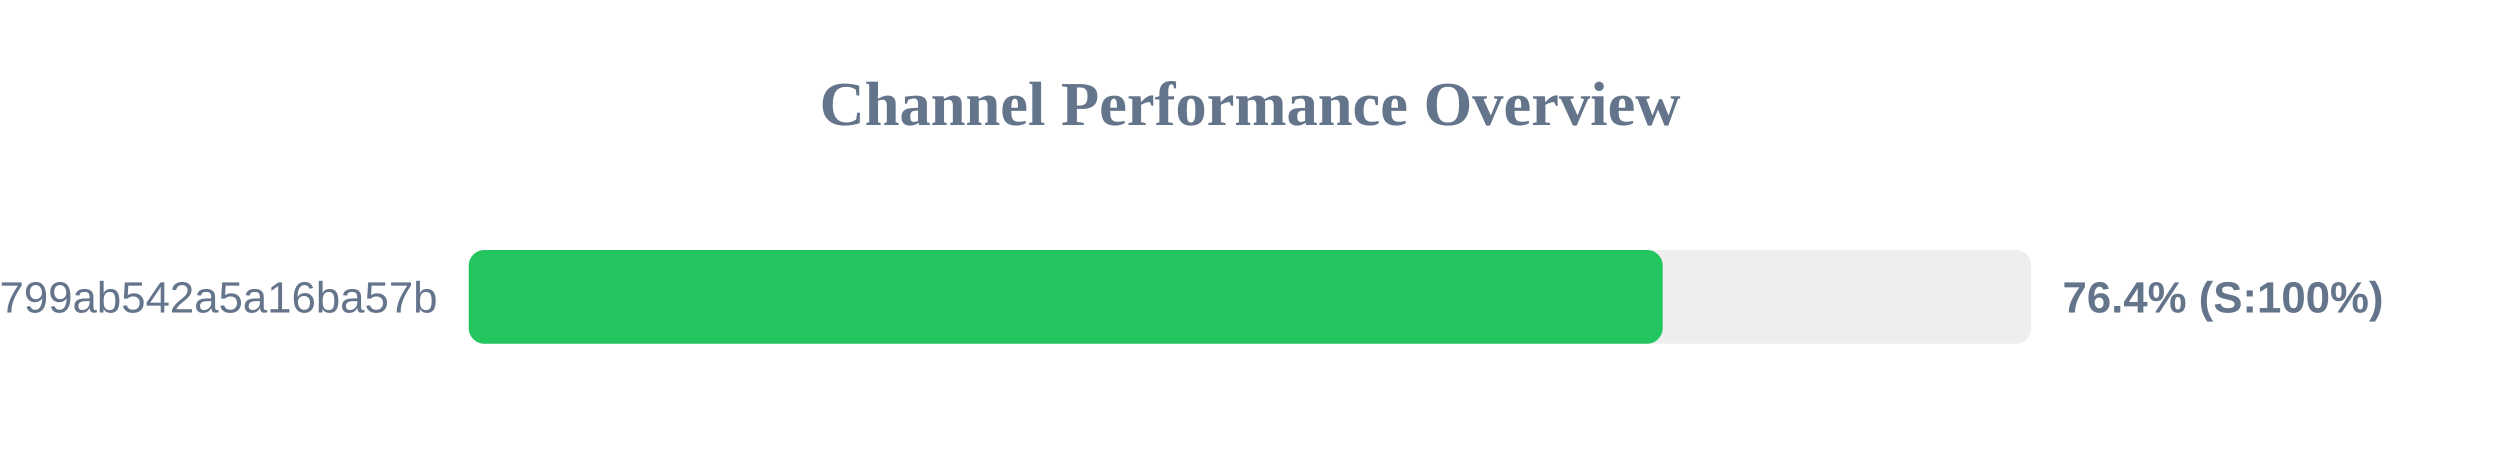
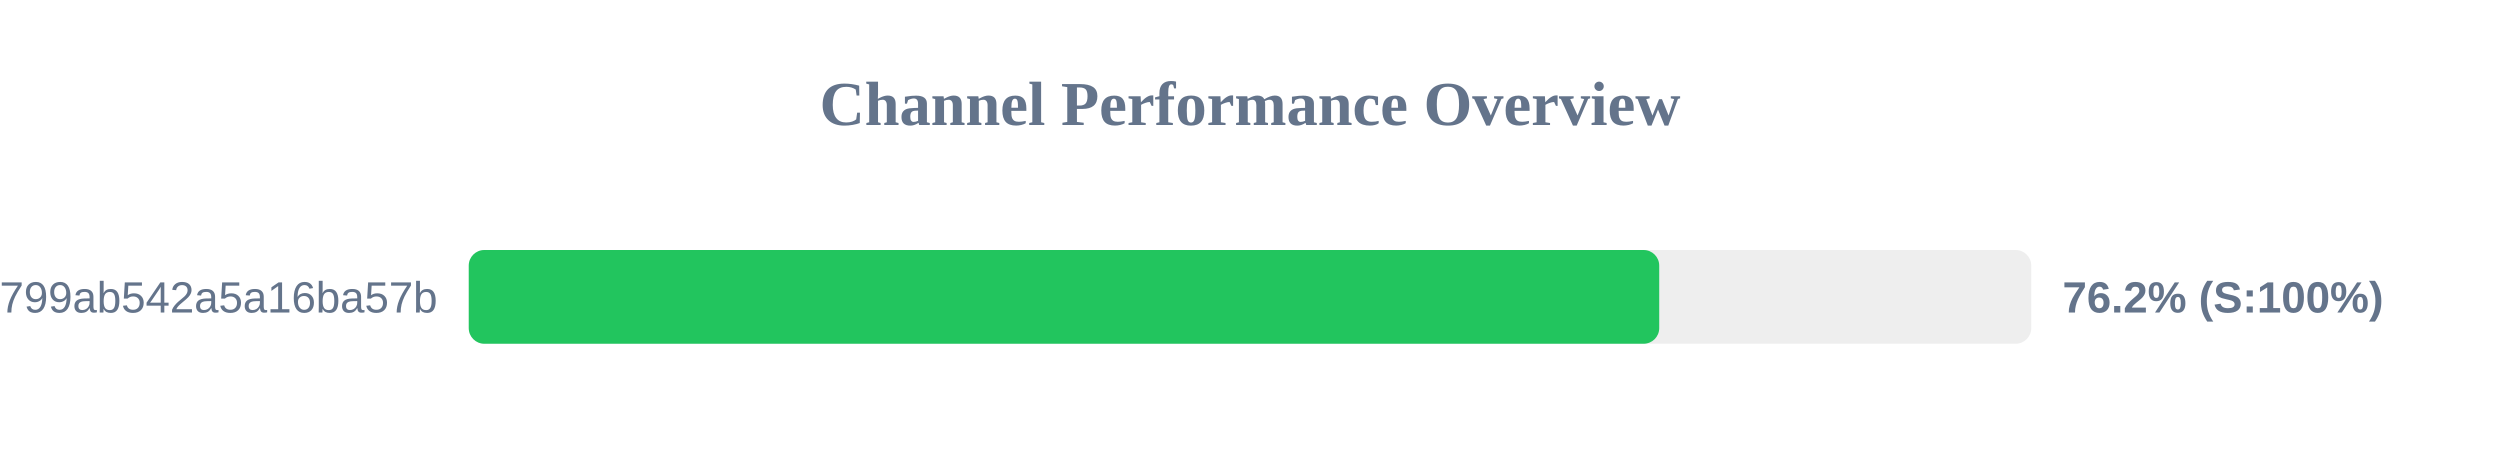
<svg xmlns="http://www.w3.org/2000/svg" width="800" height="150" version="1.1">
  <style>
        .row { font: 14px Arial; fill: #64748b; }
        .score { font: bold 14px Arial; fill: #64748b; }
    </style>
  <text x="400" y="40" text-anchor="middle" font-size="20px" font-weight="bold" fill="#64748b">Channel Performance Overview</text>
  <rect x="150" y="80" width="500" height="30" fill="#eee" rx="5" />
-   <rect x="150" y="80" width="382.05" height="30" fill="#22c55e" rx="5" />
+   <rect x="150" y="80" width="380.95" height="30" fill="#22c55e" rx="5" />
  <text x="140" y="100" text-anchor="end" class="row">subscribe?token=1d6704a3418417799ab542a5a16ba57b</text>
-   <text x="660" y="100" text-anchor="start" class="score">76.4% (S:100%)</text>
+   <text x="660" y="100" text-anchor="start" class="score">76.2% (S:100%)</text>
</svg>
